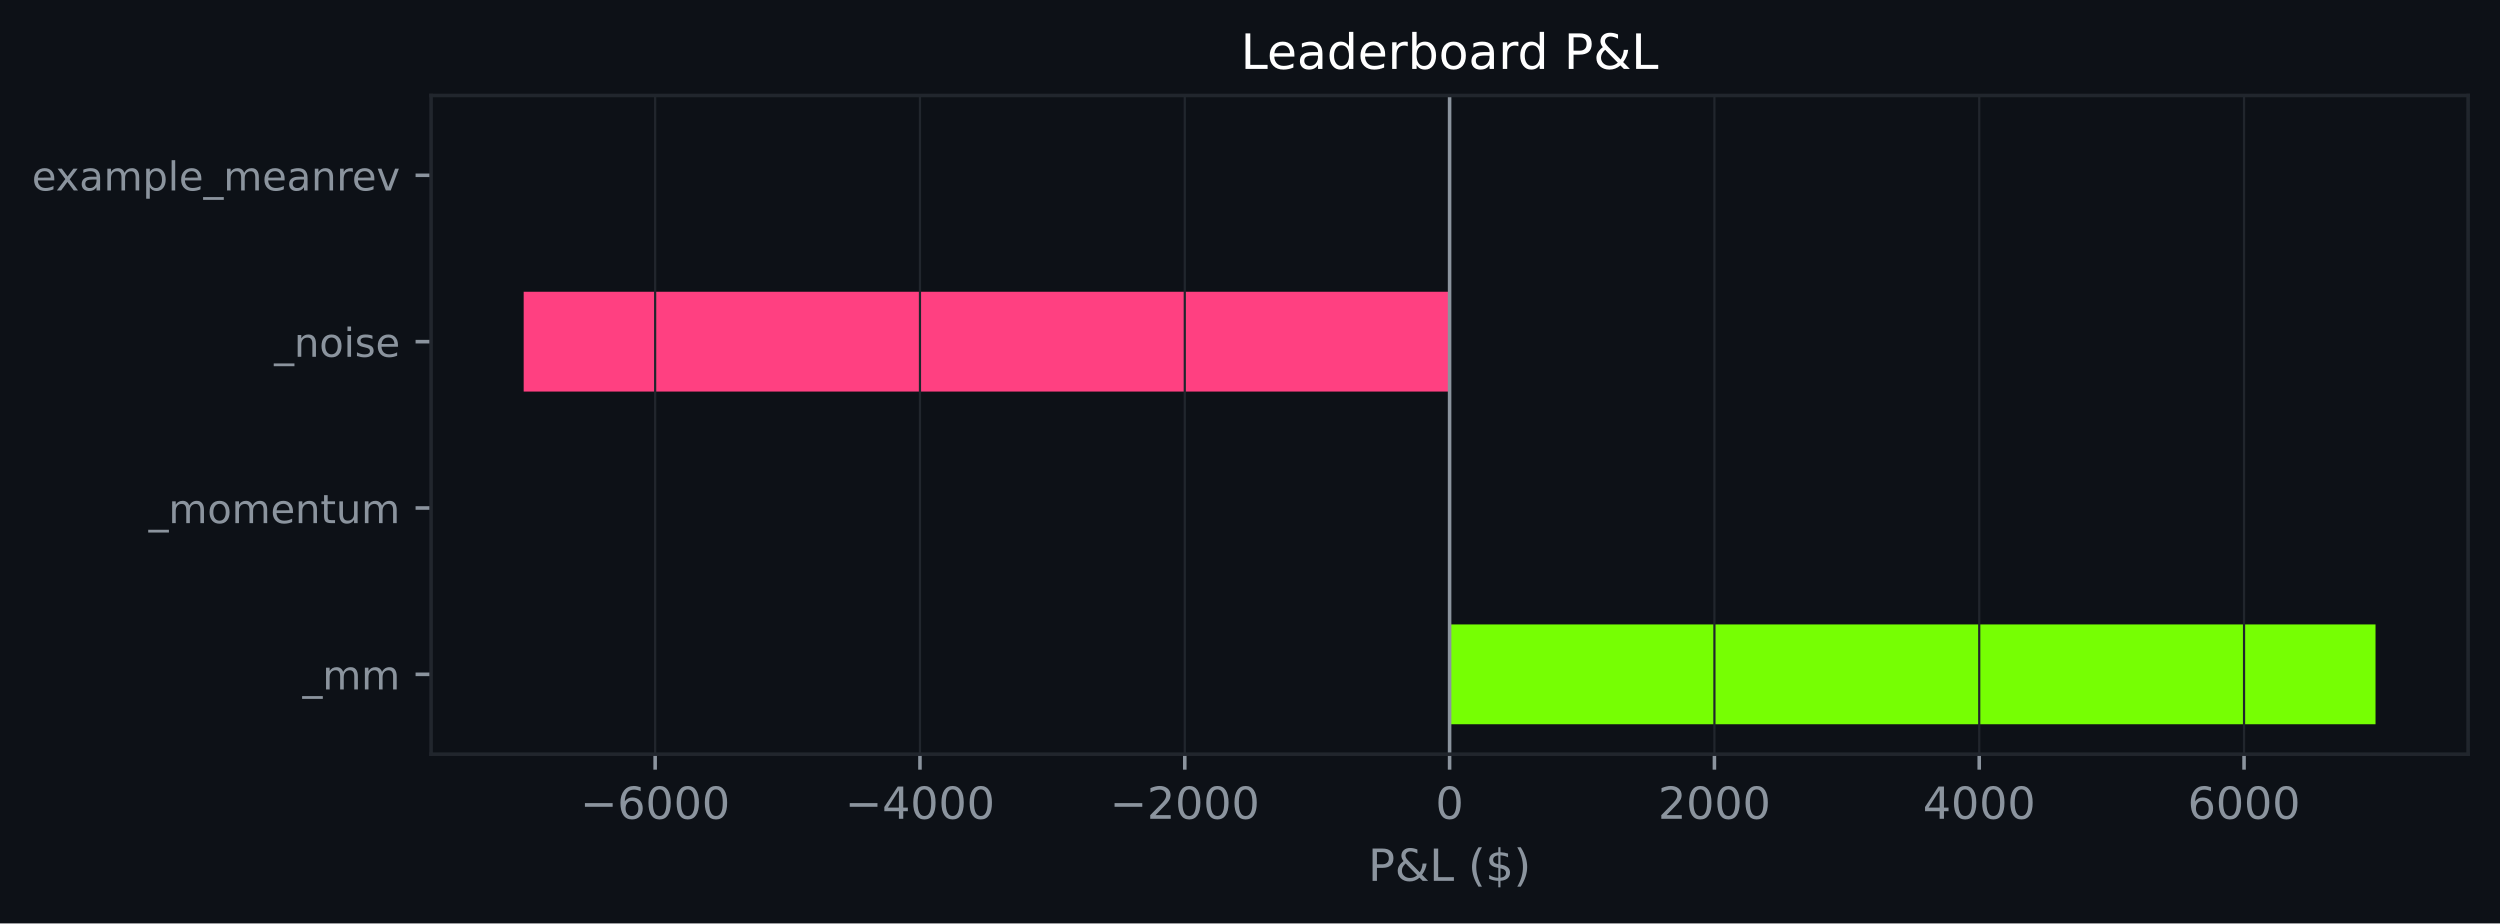
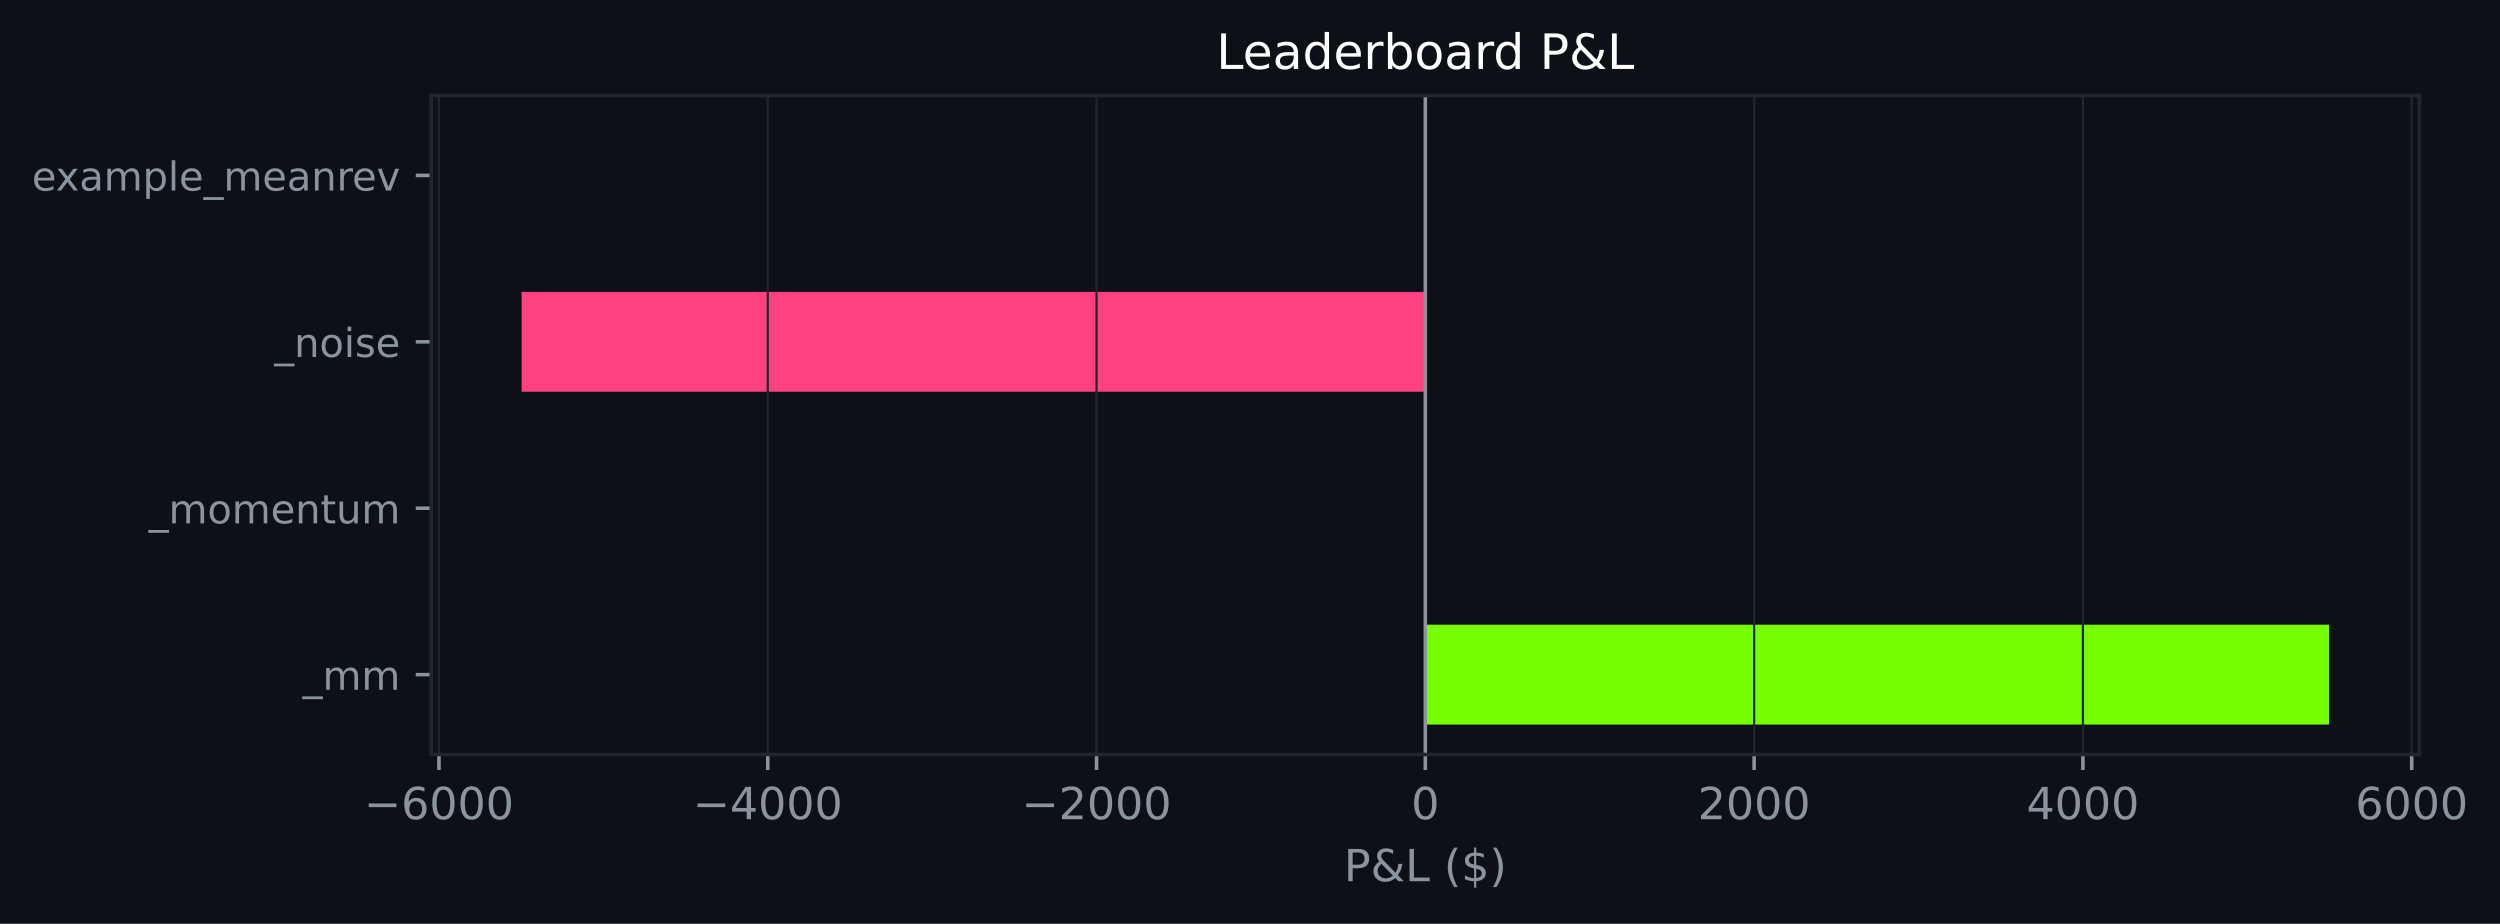
- <svg xmlns="http://www.w3.org/2000/svg" xmlns:xlink="http://www.w3.org/1999/xlink" width="564.45pt" height="208.479pt" viewBox="0 0 564.45 208.479" version="1.1">
+ <svg xmlns="http://www.w3.org/2000/svg" xmlns:xlink="http://www.w3.org/1999/xlink" width="564.207pt" height="208.479pt" viewBox="0 0 564.207 208.479" version="1.1">
  <defs>
    <style type="text/css">*{stroke-linejoin: round; stroke-linecap: butt}</style>
  </defs>
  <g id="figure_1">
    <g id="patch_1">
-       <path d="M 0 208.479  L 564.45 208.479  L 564.45 0  L 0 0  z " style="fill: #0d1117" />
+       <path d="M 0 208.479  L 564.207 208.479  L 564.207 0  L 0 0  z " style="fill: #0d1117" />
    </g>
    <g id="axes_1">
      <g id="patch_2">
-         <path d="M 97.33 170.279  L 557.25 170.279  L 557.25 21.558  L 97.33 21.558  z " style="fill: #0d1117" />
+         <path d="M 97.33 170.279  L 546.018 170.279  L 546.018 21.558  L 97.33 21.558  z " style="fill: #0d1117" />
      </g>
      <g id="patch_3">
-         <path d="M 327.29 163.519  L 536.345 163.519  L 536.345 140.985  L 327.29 140.985  z " clip-path="url(#p6d934260fe)" style="fill: #76ff03" />
+         <path d="M 321.674 163.519  L 525.623 163.519  L 525.623 140.985  L 321.674 140.985  z " clip-path="url(#p9acc20852b)" style="fill: #76ff03" />
      </g>
      <g id="patch_4">
-         <path d="M 327.29 125.963  L 327.29 125.963  L 327.29 103.43  L 327.29 103.43  z " clip-path="url(#p6d934260fe)" style="fill: #76ff03" />
+         <path d="M 321.674 125.963  L 321.674 125.963  L 321.674 103.43  L 321.674 103.43  z " clip-path="url(#p9acc20852b)" style="fill: #76ff03" />
      </g>
      <g id="patch_5">
-         <path d="M 327.29 88.407  L 118.236 88.407  L 118.236 65.874  L 327.29 65.874  z " clip-path="url(#p6d934260fe)" style="fill: #ff4081" />
+         <path d="M 321.674 88.407  L 117.725 88.407  L 117.725 65.874  L 321.674 65.874  z " clip-path="url(#p9acc20852b)" style="fill: #ff4081" />
      </g>
      <g id="patch_6">
-         <path d="M 327.29 50.852  L 327.29 50.852  L 327.29 28.318  L 327.29 28.318  z " clip-path="url(#p6d934260fe)" style="fill: #76ff03" />
+         <path d="M 321.674 50.852  L 321.674 50.852  L 321.674 28.318  L 321.674 28.318  z " clip-path="url(#p9acc20852b)" style="fill: #76ff03" />
      </g>
      <g id="matplotlib.axis_1">
        <g id="xtick_1">
          <g id="line2d_1">
-             <path d="M 147.919 170.279  L 147.919 21.558  " clip-path="url(#p6d934260fe)" style="fill: none; stroke: #21262d; stroke-width: 0.5; stroke-linecap: square" />
+             <path d="M 99.067 170.279  L 99.067 21.558  " clip-path="url(#p9acc20852b)" style="fill: none; stroke: #21262d; stroke-width: 0.5; stroke-linecap: square" />
          </g>
          <g id="line2d_2">
            <defs>
-               <path id="m07604260c9" d="M 0 0  L 0 3.5  " style="stroke: #8b949e; stroke-width: 0.8" />
+               <path id="m473cbadaa3" d="M 0 0  L 0 3.5  " style="stroke: #8b949e; stroke-width: 0.8" />
            </defs>
            <g>
-               <use xlink:href="#m07604260c9" x="147.919" y="170.279" style="fill: #8b949e; stroke: #8b949e; stroke-width: 0.8" />
+               <use xlink:href="#m473cbadaa3" x="99.067" y="170.279" style="fill: #8b949e; stroke: #8b949e; stroke-width: 0.8" />
            </g>
          </g>
          <g id="text_1">
-             <g style="fill: #8b949e" transform="translate(131.0046 184.8762) scale(0.1 -0.1)">
+             <g style="fill: #8b949e" transform="translate(82.15213 184.8762) scale(0.1 -0.1)">
              <defs>
                <path id="DejaVuSans-c9c" d="M 678 2272  L 4684 2272  L 4684 1741  L 678 1741  L 678 2272  z " transform="scale(0.015625)" />
                <path id="DejaVuSans-19" d="M 2113 2584  Q 1688 2584 1439 2293  Q 1191 2003 1191 1497  Q 1191 994 1439 701  Q 1688 409 2113 409  Q 2538 409 2786 701  Q 3034 994 3034 1497  Q 3034 2003 2786 2293  Q 2538 2584 2113 2584  z M 3366 4563  L 3366 3988  Q 3128 4100 2886 4159  Q 2644 4219 2406 4219  Q 1781 4219 1451 3797  Q 1122 3375 1075 2522  Q 1259 2794 1537 2939  Q 1816 3084 2150 3084  Q 2853 3084 3261 2657  Q 3669 2231 3669 1497  Q 3669 778 3244 343  Q 2819 -91 2113 -91  Q 1303 -91 875 529  Q 447 1150 447 2328  Q 447 3434 972 4092  Q 1497 4750 2381 4750  Q 2619 4750 2861 4703  Q 3103 4656 3366 4563  z " transform="scale(0.015625)" />
                <path id="DejaVuSans-13" d="M 2034 4250  Q 1547 4250 1301 3770  Q 1056 3291 1056 2328  Q 1056 1369 1301 889  Q 1547 409 2034 409  Q 2525 409 2770 889  Q 3016 1369 3016 2328  Q 3016 3291 2770 3770  Q 2525 4250 2034 4250  z M 2034 4750  Q 2819 4750 3233 4129  Q 3647 3509 3647 2328  Q 3647 1150 3233 529  Q 2819 -91 2034 -91  Q 1250 -91 836 529  Q 422 1150 422 2328  Q 422 3509 836 4129  Q 1250 4750 2034 4750  z " transform="scale(0.015625)" />
              </defs>
              <use xlink:href="#DejaVuSans-c9c" />
              <use xlink:href="#DejaVuSans-19" transform="translate(83.79688 0)" />
              <use xlink:href="#DejaVuSans-13" transform="translate(147.4219 0)" />
              <use xlink:href="#DejaVuSans-13" transform="translate(211.0469 0)" />
              <use xlink:href="#DejaVuSans-13" transform="translate(274.6719 0)" />
            </g>
          </g>
        </g>
        <g id="xtick_2">
          <g id="line2d_3">
-             <path d="M 207.71 170.279  L 207.71 21.558  " clip-path="url(#p6d934260fe)" style="fill: none; stroke: #21262d; stroke-width: 0.5; stroke-linecap: square" />
+             <path d="M 173.269 170.279  L 173.269 21.558  " clip-path="url(#p9acc20852b)" style="fill: none; stroke: #21262d; stroke-width: 0.5; stroke-linecap: square" />
          </g>
          <g id="line2d_4">
            <g>
-               <use xlink:href="#m07604260c9" x="207.71" y="170.279" style="fill: #8b949e; stroke: #8b949e; stroke-width: 0.8" />
+               <use xlink:href="#m473cbadaa3" x="173.269" y="170.279" style="fill: #8b949e; stroke: #8b949e; stroke-width: 0.8" />
            </g>
          </g>
          <g id="text_2">
-             <g style="fill: #8b949e" transform="translate(190.7949 184.8762) scale(0.1 -0.1)">
+             <g style="fill: #8b949e" transform="translate(156.3546 184.8762) scale(0.1 -0.1)">
              <defs>
                <path id="DejaVuSans-17" d="M 2419 4116  L 825 1625  L 2419 1625  L 2419 4116  z M 2253 4666  L 3047 4666  L 3047 1625  L 3713 1625  L 3713 1100  L 3047 1100  L 3047 0  L 2419 0  L 2419 1100  L 313 1100  L 313 1709  L 2253 4666  z " transform="scale(0.015625)" />
              </defs>
              <use xlink:href="#DejaVuSans-c9c" />
              <use xlink:href="#DejaVuSans-17" transform="translate(83.79688 0)" />
              <use xlink:href="#DejaVuSans-13" transform="translate(147.4219 0)" />
              <use xlink:href="#DejaVuSans-13" transform="translate(211.0469 0)" />
              <use xlink:href="#DejaVuSans-13" transform="translate(274.6719 0)" />
            </g>
          </g>
        </g>
        <g id="xtick_3">
          <g id="line2d_5">
-             <path d="M 267.5 170.279  L 267.5 21.558  " clip-path="url(#p6d934260fe)" style="fill: none; stroke: #21262d; stroke-width: 0.5; stroke-linecap: square" />
+             <path d="M 247.472 170.279  L 247.472 21.558  " clip-path="url(#p9acc20852b)" style="fill: none; stroke: #21262d; stroke-width: 0.5; stroke-linecap: square" />
          </g>
          <g id="line2d_6">
            <g>
-               <use xlink:href="#m07604260c9" x="267.5" y="170.279" style="fill: #8b949e; stroke: #8b949e; stroke-width: 0.8" />
+               <use xlink:href="#m473cbadaa3" x="247.472" y="170.279" style="fill: #8b949e; stroke: #8b949e; stroke-width: 0.8" />
            </g>
          </g>
          <g id="text_3">
-             <g style="fill: #8b949e" transform="translate(250.5853 184.8762) scale(0.1 -0.1)">
+             <g style="fill: #8b949e" transform="translate(230.557 184.8762) scale(0.1 -0.1)">
              <defs>
                <path id="DejaVuSans-15" d="M 1228 531  L 3431 531  L 3431 0  L 469 0  L 469 531  Q 828 903 1448 1529  Q 2069 2156 2228 2338  Q 2531 2678 2651 2914  Q 2772 3150 2772 3378  Q 2772 3750 2511 3984  Q 2250 4219 1831 4219  Q 1534 4219 1204 4116  Q 875 4013 500 3803  L 500 4441  Q 881 4594 1212 4672  Q 1544 4750 1819 4750  Q 2544 4750 2975 4387  Q 3406 4025 3406 3419  Q 3406 3131 3298 2873  Q 3191 2616 2906 2266  Q 2828 2175 2409 1742  Q 1991 1309 1228 531  z " transform="scale(0.015625)" />
              </defs>
              <use xlink:href="#DejaVuSans-c9c" />
              <use xlink:href="#DejaVuSans-15" transform="translate(83.79688 0)" />
              <use xlink:href="#DejaVuSans-13" transform="translate(147.4219 0)" />
              <use xlink:href="#DejaVuSans-13" transform="translate(211.0469 0)" />
              <use xlink:href="#DejaVuSans-13" transform="translate(274.6719 0)" />
            </g>
          </g>
        </g>
        <g id="xtick_4">
          <g id="line2d_7">
-             <path d="M 327.29 170.279  L 327.29 21.558  " clip-path="url(#p6d934260fe)" style="fill: none; stroke: #21262d; stroke-width: 0.5; stroke-linecap: square" />
+             <path d="M 321.674 170.279  L 321.674 21.558  " clip-path="url(#p9acc20852b)" style="fill: none; stroke: #21262d; stroke-width: 0.5; stroke-linecap: square" />
          </g>
          <g id="line2d_8">
            <g>
-               <use xlink:href="#m07604260c9" x="327.29" y="170.279" style="fill: #8b949e; stroke: #8b949e; stroke-width: 0.8" />
+               <use xlink:href="#m473cbadaa3" x="321.674" y="170.279" style="fill: #8b949e; stroke: #8b949e; stroke-width: 0.8" />
            </g>
          </g>
          <g id="text_4">
-             <g style="fill: #8b949e" transform="translate(324.1092 184.8762) scale(0.1 -0.1)">
+             <g style="fill: #8b949e" transform="translate(318.493 184.8762) scale(0.1 -0.1)">
              <use xlink:href="#DejaVuSans-13" />
            </g>
          </g>
        </g>
        <g id="xtick_5">
          <g id="line2d_9">
-             <path d="M 387.081 170.279  L 387.081 21.558  " clip-path="url(#p6d934260fe)" style="fill: none; stroke: #21262d; stroke-width: 0.5; stroke-linecap: square" />
+             <path d="M 395.877 170.279  L 395.877 21.558  " clip-path="url(#p9acc20852b)" style="fill: none; stroke: #21262d; stroke-width: 0.5; stroke-linecap: square" />
          </g>
          <g id="line2d_10">
            <g>
-               <use xlink:href="#m07604260c9" x="387.081" y="170.279" style="fill: #8b949e; stroke: #8b949e; stroke-width: 0.8" />
+               <use xlink:href="#m473cbadaa3" x="395.877" y="170.279" style="fill: #8b949e; stroke: #8b949e; stroke-width: 0.8" />
            </g>
          </g>
          <g id="text_5">
-             <g style="fill: #8b949e" transform="translate(374.3558 184.8762) scale(0.1 -0.1)">
+             <g style="fill: #8b949e" transform="translate(383.1517 184.8762) scale(0.1 -0.1)">
              <use xlink:href="#DejaVuSans-15" />
              <use xlink:href="#DejaVuSans-13" transform="translate(63.625 0)" />
              <use xlink:href="#DejaVuSans-13" transform="translate(127.25 0)" />
              <use xlink:href="#DejaVuSans-13" transform="translate(190.875 0)" />
            </g>
          </g>
        </g>
        <g id="xtick_6">
          <g id="line2d_11">
-             <path d="M 446.871 170.279  L 446.871 21.558  " clip-path="url(#p6d934260fe)" style="fill: none; stroke: #21262d; stroke-width: 0.5; stroke-linecap: square" />
+             <path d="M 470.079 170.279  L 470.079 21.558  " clip-path="url(#p9acc20852b)" style="fill: none; stroke: #21262d; stroke-width: 0.5; stroke-linecap: square" />
          </g>
          <g id="line2d_12">
            <g>
-               <use xlink:href="#m07604260c9" x="446.871" y="170.279" style="fill: #8b949e; stroke: #8b949e; stroke-width: 0.8" />
+               <use xlink:href="#m473cbadaa3" x="470.079" y="170.279" style="fill: #8b949e; stroke: #8b949e; stroke-width: 0.8" />
            </g>
          </g>
          <g id="text_6">
-             <g style="fill: #8b949e" transform="translate(434.1462 184.8762) scale(0.1 -0.1)">
+             <g style="fill: #8b949e" transform="translate(457.3542 184.8762) scale(0.1 -0.1)">
              <use xlink:href="#DejaVuSans-17" />
              <use xlink:href="#DejaVuSans-13" transform="translate(63.625 0)" />
              <use xlink:href="#DejaVuSans-13" transform="translate(127.25 0)" />
              <use xlink:href="#DejaVuSans-13" transform="translate(190.875 0)" />
            </g>
          </g>
        </g>
        <g id="xtick_7">
          <g id="line2d_13">
-             <path d="M 506.661 170.279  L 506.661 21.558  " clip-path="url(#p6d934260fe)" style="fill: none; stroke: #21262d; stroke-width: 0.5; stroke-linecap: square" />
+             <path d="M 544.282 170.279  L 544.282 21.558  " clip-path="url(#p9acc20852b)" style="fill: none; stroke: #21262d; stroke-width: 0.5; stroke-linecap: square" />
          </g>
          <g id="line2d_14">
            <g>
-               <use xlink:href="#m07604260c9" x="506.661" y="170.279" style="fill: #8b949e; stroke: #8b949e; stroke-width: 0.8" />
+               <use xlink:href="#m473cbadaa3" x="544.282" y="170.279" style="fill: #8b949e; stroke: #8b949e; stroke-width: 0.8" />
            </g>
          </g>
          <g id="text_7">
-             <g style="fill: #8b949e" transform="translate(493.9365 184.8762) scale(0.1 -0.1)">
+             <g style="fill: #8b949e" transform="translate(531.5566 184.8762) scale(0.1 -0.1)">
              <use xlink:href="#DejaVuSans-19" />
              <use xlink:href="#DejaVuSans-13" transform="translate(63.625 0)" />
              <use xlink:href="#DejaVuSans-13" transform="translate(127.25 0)" />
              <use xlink:href="#DejaVuSans-13" transform="translate(190.875 0)" />
            </g>
          </g>
        </g>
        <g id="text_8">
-           <g style="fill: #8b949e" transform="translate(308.9186 198.877) scale(0.1 -0.1)">
+           <g style="fill: #8b949e" transform="translate(303.3024 198.877) scale(0.1 -0.1)">
            <defs>
              <path id="DejaVuSans-33" d="M 1259 4147  L 1259 2394  L 2053 2394  Q 2494 2394 2734 2622  Q 2975 2850 2975 3272  Q 2975 3691 2734 3919  Q 2494 4147 2053 4147  L 1259 4147  z M 628 4666  L 2053 4666  Q 2838 4666 3239 4311  Q 3641 3956 3641 3272  Q 3641 2581 3239 2228  Q 2838 1875 2053 1875  L 1259 1875  L 1259 0  L 628 0  L 628 4666  z " transform="scale(0.015625)" />
              <path id="DejaVuSans-9" d="M 1556 2509  Q 1272 2256 1139 2004  Q 1006 1753 1006 1478  Q 1006 1022 1337 719  Q 1669 416 2169 416  Q 2466 416 2725 514  Q 2984 613 3213 813  L 1556 2509  z M 1997 2859  L 3584 1234  Q 3769 1513 3872 1830  Q 3975 2147 3994 2503  L 4575 2503  Q 4538 2091 4375 1687  Q 4213 1284 3922 891  L 4794 0  L 4006 0  L 3559 459  Q 3234 181 2878 45  Q 2522 -91 2113 -91  Q 1359 -91 881 339  Q 403 769 403 1441  Q 403 1841 612 2192  Q 822 2544 1241 2853  Q 1091 3050 1012 3245  Q 934 3441 934 3628  Q 934 4134 1281 4442  Q 1628 4750 2203 4750  Q 2463 4750 2720 4694  Q 2978 4638 3244 4525  L 3244 3956  Q 2972 4103 2725 4179  Q 2478 4256 2266 4256  Q 1938 4256 1733 4082  Q 1528 3909 1528 3634  Q 1528 3475 1620 3314  Q 1713 3153 1997 2859  z " transform="scale(0.015625)" />
              <path id="DejaVuSans-2f" d="M 628 4666  L 1259 4666  L 1259 531  L 3531 531  L 3531 0  L 628 0  L 628 4666  z " transform="scale(0.015625)" />
              <path id="DejaVuSans-3" transform="scale(0.015625)" />
              <path id="DejaVuSans-b" d="M 1984 4856  Q 1566 4138 1362 3434  Q 1159 2731 1159 2009  Q 1159 1288 1364 580  Q 1569 -128 1984 -844  L 1484 -844  Q 1016 -109 783 600  Q 550 1309 550 2009  Q 550 2706 781 3412  Q 1013 4119 1484 4856  L 1984 4856  z " transform="scale(0.015625)" />
              <path id="DejaVuSans-7" d="M 2163 -941  L 1850 -941  L 1847 0  Q 1519 6 1191 76  Q 863 147 531 288  L 531 850  Q 850 650 1176 548  Q 1503 447 1850 444  L 1850 1869  Q 1159 1981 845 2250  Q 531 2519 531 2988  Q 531 3497 872 3790  Q 1213 4084 1850 4128  L 1850 4863  L 2163 4863  L 2163 4138  Q 2453 4125 2725 4076  Q 2997 4028 3256 3944  L 3256 3397  Q 2997 3528 2723 3600  Q 2450 3672 2163 3684  L 2163 2350  Q 2872 2241 3206 1959  Q 3541 1678 3541 1191  Q 3541 663 3186 358  Q 2831 53 2163 6  L 2163 -941  z M 1850 2406  L 1850 3688  Q 1488 3647 1297 3481  Q 1106 3316 1106 3041  Q 1106 2772 1282 2622  Q 1459 2472 1850 2406  z M 2163 1806  L 2163 453  Q 2559 506 2761 678  Q 2963 850 2963 1131  Q 2963 1406 2770 1568  Q 2578 1731 2163 1806  z " transform="scale(0.015625)" />
              <path id="DejaVuSans-c" d="M 513 4856  L 1013 4856  Q 1481 4119 1714 3412  Q 1947 2706 1947 2009  Q 1947 1309 1714 600  Q 1481 -109 1013 -844  L 513 -844  Q 928 -128 1133 580  Q 1338 1288 1338 2009  Q 1338 2731 1133 3434  Q 928 4138 513 4856  z " transform="scale(0.015625)" />
            </defs>
            <use xlink:href="#DejaVuSans-33" />
            <use xlink:href="#DejaVuSans-9" transform="translate(60.29688 0)" />
            <use xlink:href="#DejaVuSans-2f" transform="translate(138.2812 0)" />
            <use xlink:href="#DejaVuSans-3" transform="translate(194 0)" />
            <use xlink:href="#DejaVuSans-b" transform="translate(225.7812 0)" />
            <use xlink:href="#DejaVuSans-7" transform="translate(264.7969 0)" />
            <use xlink:href="#DejaVuSans-c" transform="translate(328.4219 0)" />
          </g>
        </g>
      </g>
      <g id="matplotlib.axis_2">
        <g id="ytick_1">
          <g id="line2d_15">
            <defs>
-               <path id="m9a712ba013" d="M 0 0  L -3.5 0  " style="stroke: #8b949e; stroke-width: 0.8" />
+               <path id="m713b0af1ed" d="M 0 0  L -3.5 0  " style="stroke: #8b949e; stroke-width: 0.8" />
            </defs>
            <g>
-               <use xlink:href="#m9a712ba013" x="97.33" y="152.252" style="fill: #8b949e; stroke: #8b949e; stroke-width: 0.8" />
+               <use xlink:href="#m713b0af1ed" x="97.33" y="152.252" style="fill: #8b949e; stroke: #8b949e; stroke-width: 0.8" />
            </g>
          </g>
          <g id="text_9">
            <g style="fill: #8b949e" transform="translate(68.29734 155.6708) scale(0.09 -0.09)">
              <defs>
                <path id="DejaVuSans-42" d="M 3263 -1063  L 3263 -1509  L -63 -1509  L -63 -1063  L 3263 -1063  z " transform="scale(0.015625)" />
                <path id="DejaVuSans-50" d="M 3328 2828  Q 3544 3216 3844 3400  Q 4144 3584 4550 3584  Q 5097 3584 5394 3201  Q 5691 2819 5691 2113  L 5691 0  L 5113 0  L 5113 2094  Q 5113 2597 4934 2840  Q 4756 3084 4391 3084  Q 3944 3084 3684 2787  Q 3425 2491 3425 1978  L 3425 0  L 2847 0  L 2847 2094  Q 2847 2600 2669 2842  Q 2491 3084 2119 3084  Q 1678 3084 1418 2786  Q 1159 2488 1159 1978  L 1159 0  L 581 0  L 581 3500  L 1159 3500  L 1159 2956  Q 1356 3278 1631 3431  Q 1906 3584 2284 3584  Q 2666 3584 2933 3390  Q 3200 3197 3328 2828  z " transform="scale(0.015625)" />
              </defs>
              <use xlink:href="#DejaVuSans-42" />
              <use xlink:href="#DejaVuSans-50" transform="translate(50 0)" />
              <use xlink:href="#DejaVuSans-50" transform="translate(147.4062 0)" />
            </g>
          </g>
        </g>
        <g id="ytick_2">
          <g id="line2d_16">
            <g>
-               <use xlink:href="#m9a712ba013" x="97.33" y="114.696" style="fill: #8b949e; stroke: #8b949e; stroke-width: 0.8" />
+               <use xlink:href="#m713b0af1ed" x="97.33" y="114.696" style="fill: #8b949e; stroke: #8b949e; stroke-width: 0.8" />
            </g>
          </g>
          <g id="text_10">
            <g style="fill: #8b949e" transform="translate(33.55031 118.1152) scale(0.09 -0.09)">
              <defs>
                <path id="DejaVuSans-52" d="M 1959 3097  Q 1497 3097 1228 2736  Q 959 2375 959 1747  Q 959 1119 1226 758  Q 1494 397 1959 397  Q 2419 397 2687 759  Q 2956 1122 2956 1747  Q 2956 2369 2687 2733  Q 2419 3097 1959 3097  z M 1959 3584  Q 2709 3584 3137 3096  Q 3566 2609 3566 1747  Q 3566 888 3137 398  Q 2709 -91 1959 -91  Q 1206 -91 779 398  Q 353 888 353 1747  Q 353 2609 779 3096  Q 1206 3584 1959 3584  z " transform="scale(0.015625)" />
                <path id="DejaVuSans-48" d="M 3597 1894  L 3597 1613  L 953 1613  Q 991 1019 1311 708  Q 1631 397 2203 397  Q 2534 397 2845 478  Q 3156 559 3463 722  L 3463 178  Q 3153 47 2828 -22  Q 2503 -91 2169 -91  Q 1331 -91 842 396  Q 353 884 353 1716  Q 353 2575 817 3079  Q 1281 3584 2069 3584  Q 2775 3584 3186 3129  Q 3597 2675 3597 1894  z M 3022 2063  Q 3016 2534 2758 2815  Q 2500 3097 2075 3097  Q 1594 3097 1305 2825  Q 1016 2553 972 2059  L 3022 2063  z " transform="scale(0.015625)" />
                <path id="DejaVuSans-51" d="M 3513 2113  L 3513 0  L 2938 0  L 2938 2094  Q 2938 2591 2744 2837  Q 2550 3084 2163 3084  Q 1697 3084 1428 2787  Q 1159 2491 1159 1978  L 1159 0  L 581 0  L 581 3500  L 1159 3500  L 1159 2956  Q 1366 3272 1645 3428  Q 1925 3584 2291 3584  Q 2894 3584 3203 3211  Q 3513 2838 3513 2113  z " transform="scale(0.015625)" />
                <path id="DejaVuSans-57" d="M 1172 4494  L 1172 3500  L 2356 3500  L 2356 3053  L 1172 3053  L 1172 1153  Q 1172 725 1289 603  Q 1406 481 1766 481  L 2356 481  L 2356 0  L 1766 0  Q 1100 0 847 248  Q 594 497 594 1153  L 594 3053  L 172 3053  L 172 3500  L 594 3500  L 594 4494  L 1172 4494  z " transform="scale(0.015625)" />
                <path id="DejaVuSans-58" d="M 544 1381  L 544 3500  L 1119 3500  L 1119 1403  Q 1119 906 1312 657  Q 1506 409 1894 409  Q 2359 409 2629 706  Q 2900 1003 2900 1516  L 2900 3500  L 3475 3500  L 3475 0  L 2900 0  L 2900 538  Q 2691 219 2414 64  Q 2138 -91 1772 -91  Q 1169 -91 856 284  Q 544 659 544 1381  z M 1991 3584  L 1991 3584  z " transform="scale(0.015625)" />
              </defs>
              <use xlink:href="#DejaVuSans-42" />
              <use xlink:href="#DejaVuSans-50" transform="translate(50 0)" />
              <use xlink:href="#DejaVuSans-52" transform="translate(147.4062 0)" />
              <use xlink:href="#DejaVuSans-50" transform="translate(208.5938 0)" />
              <use xlink:href="#DejaVuSans-48" transform="translate(306 0)" />
              <use xlink:href="#DejaVuSans-51" transform="translate(367.5312 0)" />
              <use xlink:href="#DejaVuSans-57" transform="translate(430.9062 0)" />
              <use xlink:href="#DejaVuSans-58" transform="translate(470.1094 0)" />
              <use xlink:href="#DejaVuSans-50" transform="translate(533.4844 0)" />
            </g>
          </g>
        </g>
        <g id="ytick_3">
          <g id="line2d_17">
            <g>
-               <use xlink:href="#m9a712ba013" x="97.33" y="77.141" style="fill: #8b949e; stroke: #8b949e; stroke-width: 0.8" />
+               <use xlink:href="#m713b0af1ed" x="97.33" y="77.141" style="fill: #8b949e; stroke: #8b949e; stroke-width: 0.8" />
            </g>
          </g>
          <g id="text_11">
            <g style="fill: #8b949e" transform="translate(61.89328 80.55989) scale(0.09 -0.09)">
              <defs>
                <path id="DejaVuSans-4c" d="M 603 3500  L 1178 3500  L 1178 0  L 603 0  L 603 3500  z M 603 4863  L 1178 4863  L 1178 4134  L 603 4134  L 603 4863  z " transform="scale(0.015625)" />
                <path id="DejaVuSans-56" d="M 2834 3397  L 2834 2853  Q 2591 2978 2328 3040  Q 2066 3103 1784 3103  Q 1356 3103 1142 2972  Q 928 2841 928 2578  Q 928 2378 1081 2264  Q 1234 2150 1697 2047  L 1894 2003  Q 2506 1872 2764 1633  Q 3022 1394 3022 966  Q 3022 478 2636 193  Q 2250 -91 1575 -91  Q 1294 -91 989 -36  Q 684 19 347 128  L 347 722  Q 666 556 975 473  Q 1284 391 1588 391  Q 1994 391 2212 530  Q 2431 669 2431 922  Q 2431 1156 2273 1281  Q 2116 1406 1581 1522  L 1381 1569  Q 847 1681 609 1914  Q 372 2147 372 2553  Q 372 3047 722 3315  Q 1072 3584 1716 3584  Q 2034 3584 2315 3537  Q 2597 3491 2834 3397  z " transform="scale(0.015625)" />
              </defs>
              <use xlink:href="#DejaVuSans-42" />
              <use xlink:href="#DejaVuSans-51" transform="translate(50 0)" />
              <use xlink:href="#DejaVuSans-52" transform="translate(113.375 0)" />
              <use xlink:href="#DejaVuSans-4c" transform="translate(174.5625 0)" />
              <use xlink:href="#DejaVuSans-56" transform="translate(202.3438 0)" />
              <use xlink:href="#DejaVuSans-48" transform="translate(254.4375 0)" />
            </g>
          </g>
        </g>
        <g id="ytick_4">
          <g id="line2d_18">
            <g>
-               <use xlink:href="#m9a712ba013" x="97.33" y="39.585" style="fill: #8b949e; stroke: #8b949e; stroke-width: 0.8" />
+               <use xlink:href="#m713b0af1ed" x="97.33" y="39.585" style="fill: #8b949e; stroke: #8b949e; stroke-width: 0.8" />
            </g>
          </g>
          <g id="text_12">
            <g style="fill: #8b949e" transform="translate(7.2 43.00427) scale(0.09 -0.09)">
              <defs>
                <path id="DejaVuSans-5b" d="M 3513 3500  L 2247 1797  L 3578 0  L 2900 0  L 1881 1375  L 863 0  L 184 0  L 1544 1831  L 300 3500  L 978 3500  L 1906 2253  L 2834 3500  L 3513 3500  z " transform="scale(0.015625)" />
                <path id="DejaVuSans-44" d="M 2194 1759  Q 1497 1759 1228 1600  Q 959 1441 959 1056  Q 959 750 1161 570  Q 1363 391 1709 391  Q 2188 391 2477 730  Q 2766 1069 2766 1631  L 2766 1759  L 2194 1759  z M 3341 1997  L 3341 0  L 2766 0  L 2766 531  Q 2569 213 2275 61  Q 1981 -91 1556 -91  Q 1019 -91 701 211  Q 384 513 384 1019  Q 384 1609 779 1909  Q 1175 2209 1959 2209  L 2766 2209  L 2766 2266  Q 2766 2663 2505 2880  Q 2244 3097 1772 3097  Q 1472 3097 1187 3025  Q 903 2953 641 2809  L 641 3341  Q 956 3463 1253 3523  Q 1550 3584 1831 3584  Q 2591 3584 2966 3190  Q 3341 2797 3341 1997  z " transform="scale(0.015625)" />
                <path id="DejaVuSans-53" d="M 1159 525  L 1159 -1331  L 581 -1331  L 581 3500  L 1159 3500  L 1159 2969  Q 1341 3281 1617 3432  Q 1894 3584 2278 3584  Q 2916 3584 3314 3078  Q 3713 2572 3713 1747  Q 3713 922 3314 415  Q 2916 -91 2278 -91  Q 1894 -91 1617 61  Q 1341 213 1159 525  z M 3116 1747  Q 3116 2381 2855 2742  Q 2594 3103 2138 3103  Q 1681 3103 1420 2742  Q 1159 2381 1159 1747  Q 1159 1113 1420 752  Q 1681 391 2138 391  Q 2594 391 2855 752  Q 3116 1113 3116 1747  z " transform="scale(0.015625)" />
                <path id="DejaVuSans-4f" d="M 603 4863  L 1178 4863  L 1178 0  L 603 0  L 603 4863  z " transform="scale(0.015625)" />
                <path id="DejaVuSans-55" d="M 2631 2963  Q 2534 3019 2420 3045  Q 2306 3072 2169 3072  Q 1681 3072 1420 2755  Q 1159 2438 1159 1844  L 1159 0  L 581 0  L 581 3500  L 1159 3500  L 1159 2956  Q 1341 3275 1631 3429  Q 1922 3584 2338 3584  Q 2397 3584 2469 3576  Q 2541 3569 2628 3553  L 2631 2963  z " transform="scale(0.015625)" />
                <path id="DejaVuSans-59" d="M 191 3500  L 800 3500  L 1894 563  L 2988 3500  L 3597 3500  L 2284 0  L 1503 0  L 191 3500  z " transform="scale(0.015625)" />
              </defs>
              <use xlink:href="#DejaVuSans-48" />
              <use xlink:href="#DejaVuSans-5b" transform="translate(59.78125 0)" />
              <use xlink:href="#DejaVuSans-44" transform="translate(118.9688 0)" />
              <use xlink:href="#DejaVuSans-50" transform="translate(180.25 0)" />
              <use xlink:href="#DejaVuSans-53" transform="translate(277.6562 0)" />
              <use xlink:href="#DejaVuSans-4f" transform="translate(341.1406 0)" />
              <use xlink:href="#DejaVuSans-48" transform="translate(368.9219 0)" />
              <use xlink:href="#DejaVuSans-42" transform="translate(430.4531 0)" />
              <use xlink:href="#DejaVuSans-50" transform="translate(480.4531 0)" />
              <use xlink:href="#DejaVuSans-48" transform="translate(577.8594 0)" />
              <use xlink:href="#DejaVuSans-44" transform="translate(639.3906 0)" />
              <use xlink:href="#DejaVuSans-51" transform="translate(700.6719 0)" />
              <use xlink:href="#DejaVuSans-55" transform="translate(764.0469 0)" />
              <use xlink:href="#DejaVuSans-48" transform="translate(802.9531 0)" />
              <use xlink:href="#DejaVuSans-59" transform="translate(864.4844 0)" />
            </g>
          </g>
        </g>
      </g>
      <g id="line2d_19">
-         <path d="M 327.29 170.279  L 327.29 21.558  " clip-path="url(#p6d934260fe)" style="fill: none; stroke: #8b949e; stroke-width: 0.8; stroke-linecap: square" />
+         <path d="M 321.674 170.279  L 321.674 21.558  " clip-path="url(#p9acc20852b)" style="fill: none; stroke: #8b949e; stroke-width: 0.8; stroke-linecap: square" />
      </g>
      <g id="patch_7">
        <path d="M 97.33 170.279  L 97.33 21.558  " style="fill: none; stroke: #21262d; stroke-width: 0.8; stroke-linejoin: miter; stroke-linecap: square" />
      </g>
      <g id="patch_8">
-         <path d="M 557.25 170.279  L 557.25 21.558  " style="fill: none; stroke: #21262d; stroke-width: 0.8; stroke-linejoin: miter; stroke-linecap: square" />
+         <path d="M 546.018 170.279  L 546.018 21.558  " style="fill: none; stroke: #21262d; stroke-width: 0.8; stroke-linejoin: miter; stroke-linecap: square" />
      </g>
      <g id="patch_9">
-         <path d="M 97.33 170.279  L 557.25 170.279  " style="fill: none; stroke: #21262d; stroke-width: 0.8; stroke-linejoin: miter; stroke-linecap: square" />
+         <path d="M 97.33 170.279  L 546.018 170.279  " style="fill: none; stroke: #21262d; stroke-width: 0.8; stroke-linejoin: miter; stroke-linecap: square" />
      </g>
      <g id="patch_10">
-         <path d="M 97.33 21.558  L 557.25 21.558  " style="fill: none; stroke: #21262d; stroke-width: 0.8; stroke-linejoin: miter; stroke-linecap: square" />
+         <path d="M 97.33 21.558  L 546.018 21.558  " style="fill: none; stroke: #21262d; stroke-width: 0.8; stroke-linejoin: miter; stroke-linecap: square" />
      </g>
      <g id="text_13">
-         <g style="fill: #ffffff" transform="translate(280.1288 15.55828) scale(0.11 -0.11)">
+         <g style="fill: #ffffff" transform="translate(274.5127 15.55828) scale(0.11 -0.11)">
          <defs>
            <path id="DejaVuSans-47" d="M 2906 2969  L 2906 4863  L 3481 4863  L 3481 0  L 2906 0  L 2906 525  Q 2725 213 2448 61  Q 2172 -91 1784 -91  Q 1150 -91 751 415  Q 353 922 353 1747  Q 353 2572 751 3078  Q 1150 3584 1784 3584  Q 2172 3584 2448 3432  Q 2725 3281 2906 2969  z M 947 1747  Q 947 1113 1208 752  Q 1469 391 1925 391  Q 2381 391 2643 752  Q 2906 1113 2906 1747  Q 2906 2381 2643 2742  Q 2381 3103 1925 3103  Q 1469 3103 1208 2742  Q 947 2381 947 1747  z " transform="scale(0.015625)" />
            <path id="DejaVuSans-45" d="M 3116 1747  Q 3116 2381 2855 2742  Q 2594 3103 2138 3103  Q 1681 3103 1420 2742  Q 1159 2381 1159 1747  Q 1159 1113 1420 752  Q 1681 391 2138 391  Q 2594 391 2855 752  Q 3116 1113 3116 1747  z M 1159 2969  Q 1341 3281 1617 3432  Q 1894 3584 2278 3584  Q 2916 3584 3314 3078  Q 3713 2572 3713 1747  Q 3713 922 3314 415  Q 2916 -91 2278 -91  Q 1894 -91 1617 61  Q 1341 213 1159 525  L 1159 0  L 581 0  L 581 4863  L 1159 4863  L 1159 2969  z " transform="scale(0.015625)" />
          </defs>
          <use xlink:href="#DejaVuSans-2f" />
          <use xlink:href="#DejaVuSans-48" transform="translate(53.96875 0)" />
          <use xlink:href="#DejaVuSans-44" transform="translate(115.5 0)" />
          <use xlink:href="#DejaVuSans-47" transform="translate(176.7812 0)" />
          <use xlink:href="#DejaVuSans-48" transform="translate(240.2656 0)" />
          <use xlink:href="#DejaVuSans-55" transform="translate(301.7969 0)" />
          <use xlink:href="#DejaVuSans-45" transform="translate(342.9062 0)" />
          <use xlink:href="#DejaVuSans-52" transform="translate(406.3906 0)" />
          <use xlink:href="#DejaVuSans-44" transform="translate(467.5781 0)" />
          <use xlink:href="#DejaVuSans-55" transform="translate(528.8594 0)" />
          <use xlink:href="#DejaVuSans-47" transform="translate(568.2188 0)" />
          <use xlink:href="#DejaVuSans-3" transform="translate(631.7031 0)" />
          <use xlink:href="#DejaVuSans-33" transform="translate(663.4844 0)" />
          <use xlink:href="#DejaVuSans-9" transform="translate(723.7812 0)" />
          <use xlink:href="#DejaVuSans-2f" transform="translate(801.7656 0)" />
        </g>
      </g>
    </g>
  </g>
  <defs>
-     <clipPath id="p6d934260fe">
-       <rect x="97.33" y="21.558" width="459.92" height="148.72" />
+     <clipPath id="p9acc20852b">
+       <rect x="97.33" y="21.558" width="448.688" height="148.72" />
    </clipPath>
  </defs>
</svg>
